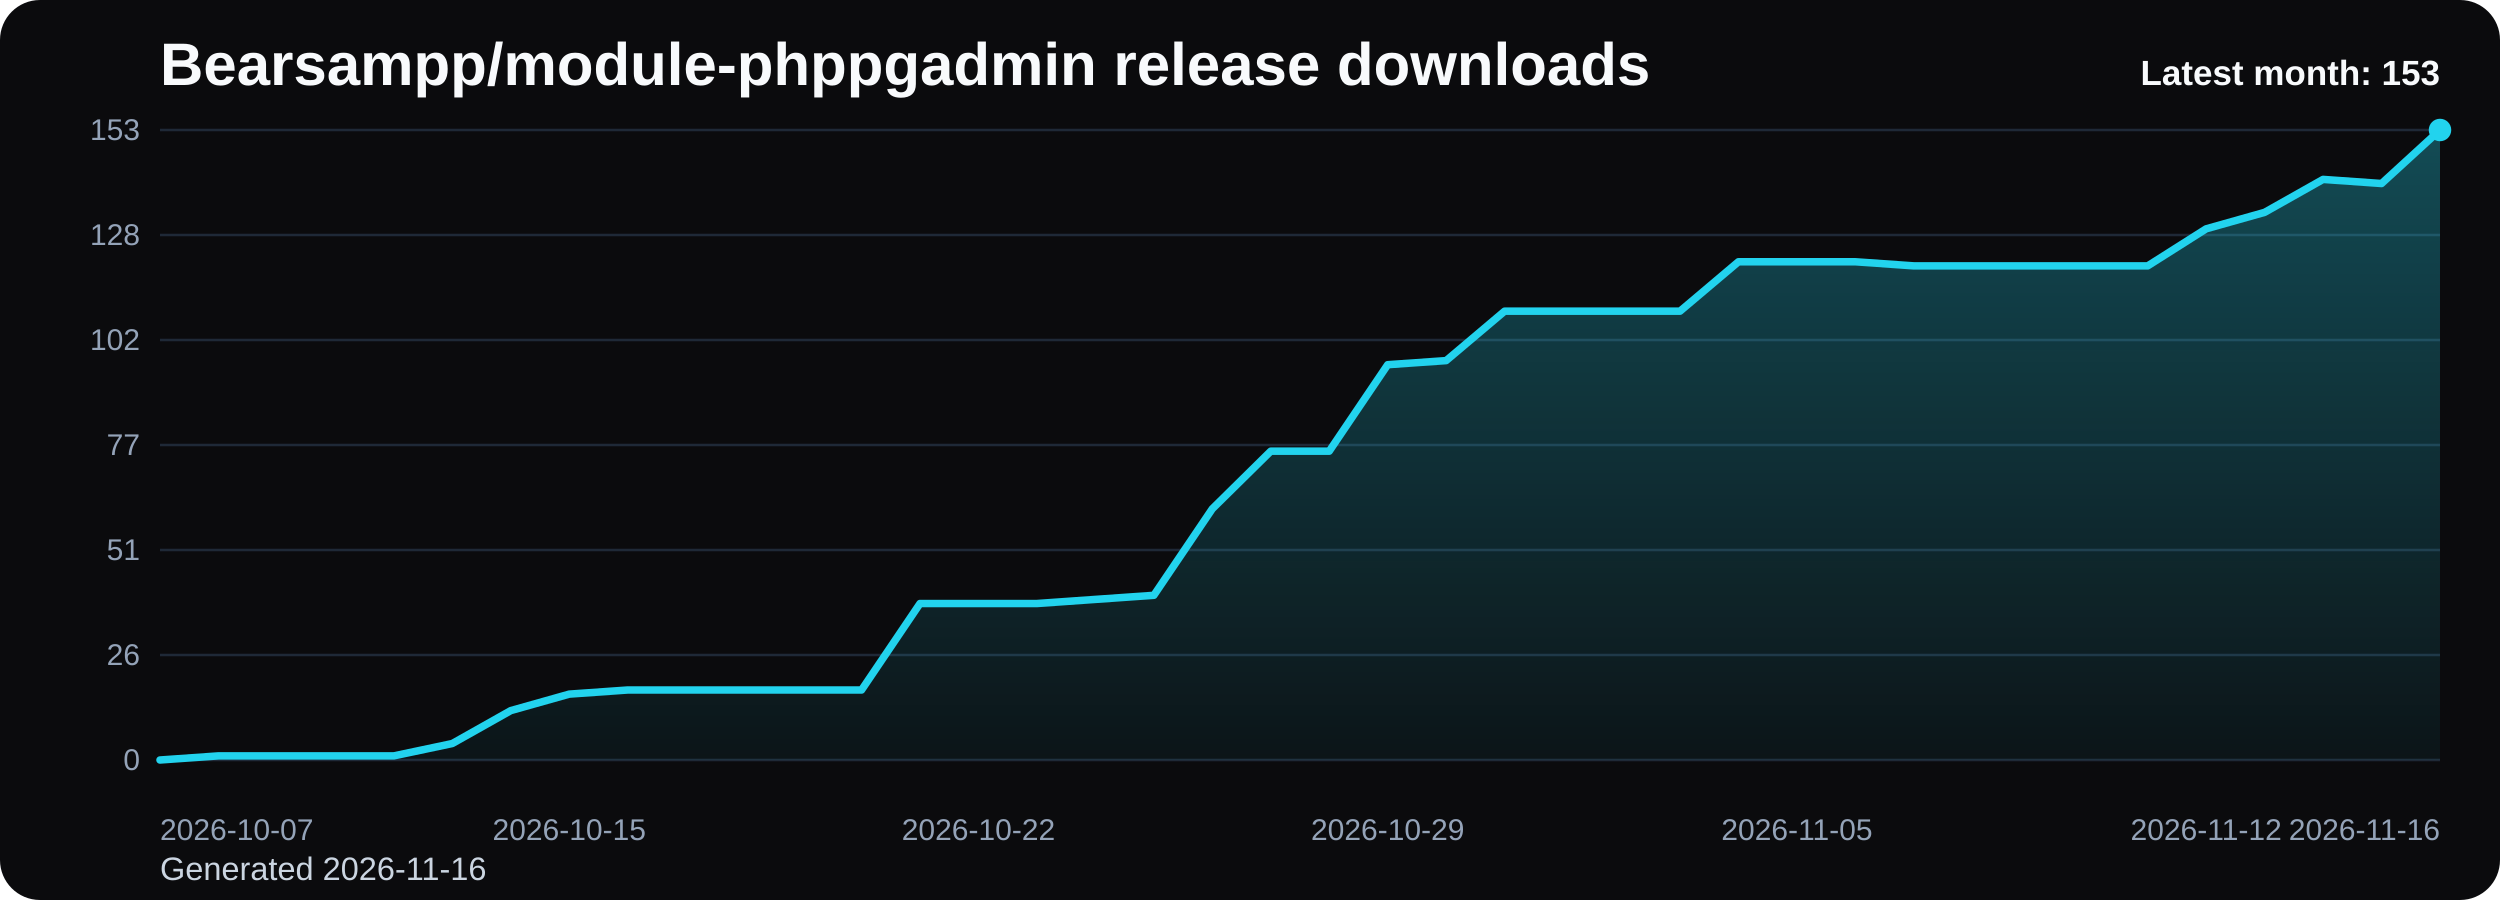
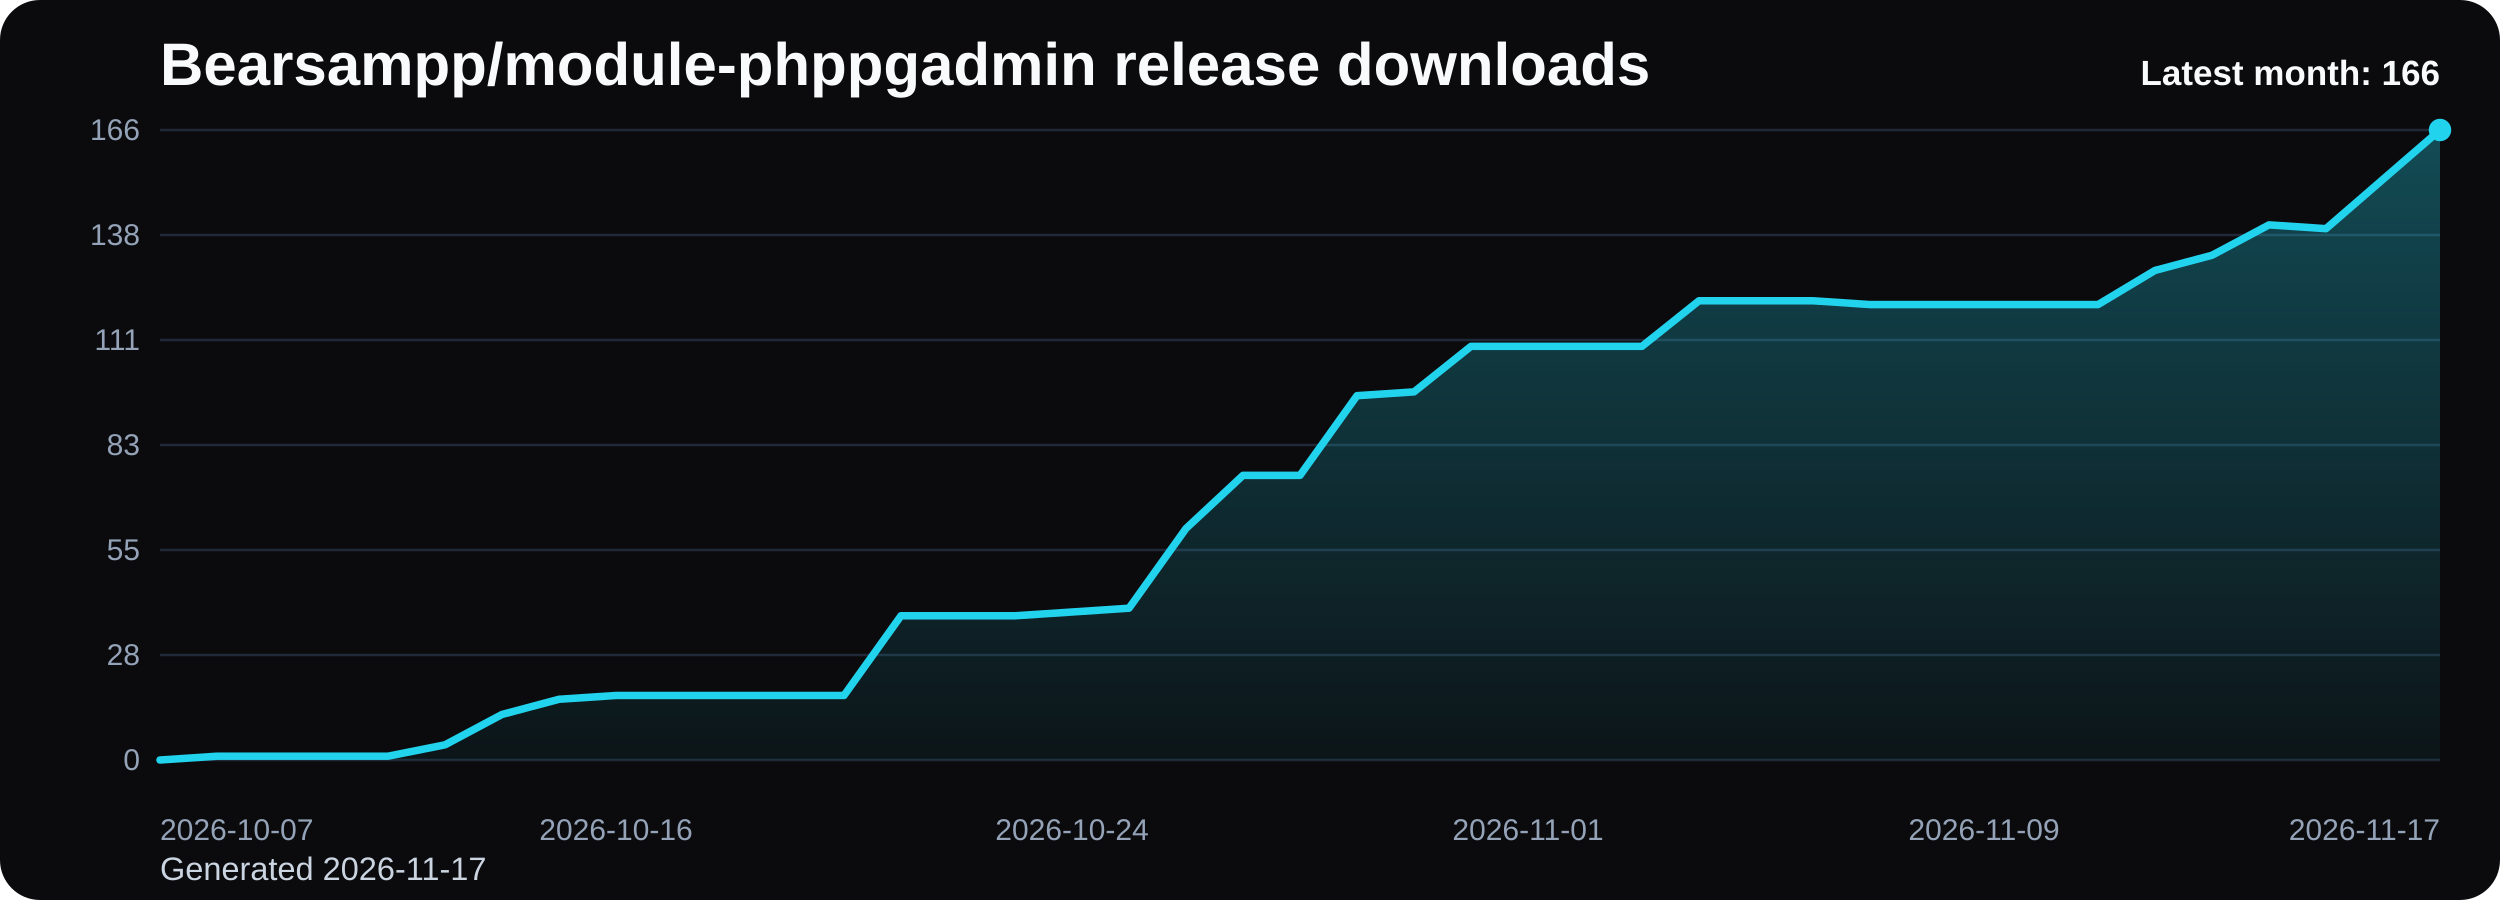
<svg xmlns="http://www.w3.org/2000/svg" viewBox="0 0 1000 360" role="img" aria-label="Bearsampp/module-phppgadmin release downloads chart">
  <defs>
    <linearGradient id="fill-monthly-black" x1="0" y1="0" x2="0" y2="1">
      <stop offset="0%" stop-color="#22d3ee" stop-opacity="0.32" />
      <stop offset="100%" stop-color="#22d3ee" stop-opacity="0.05" />
    </linearGradient>
    <style>
      .bg { fill: #0b0b0d; }
      .title { font: 700 24px Arial, sans-serif; fill: #f8fafc; }
      .sub { font: 400 13px Arial, sans-serif; fill: #cbd5e1; }
      .grid { stroke: #1f2937; stroke-width: 1; }
      .axis { font: 400 12px Arial, sans-serif; fill: #94a3b8; }
      .line { fill: none; stroke: #22d3ee; stroke-width: 3; stroke-linecap: round; stroke-linejoin: round; }
      .dot { fill: #22d3ee; }
      .value { font: 600 11px Arial, sans-serif; fill: #cbd5e1; }
      .latest { font: 700 14px Arial, sans-serif; fill: #f8fafc; }
    </style>
  </defs>
  <rect class="bg" x="0" y="0" width="1000" height="360" rx="16" />
  <text class="title" x="64" y="34">Bearsampp/module-phppgadmin release downloads</text>
-   <text class="sub" x="64" y="352">Generated 2026-11-16</text>
+   <text class="sub" x="64" y="352">Generated 2026-11-17</text>
  <line x1="64" y1="52.00" x2="976" y2="52.00" class="grid" />
-   <text x="56" y="56.00" text-anchor="end" class="axis">153</text>
+   <text x="56" y="56.00" text-anchor="end" class="axis">166</text>
  <line x1="64" y1="94.00" x2="976" y2="94.00" class="grid" />
-   <text x="56" y="98.00" text-anchor="end" class="axis">128</text>
+   <text x="56" y="98.00" text-anchor="end" class="axis">138</text>
  <line x1="64" y1="136.00" x2="976" y2="136.00" class="grid" />
-   <text x="56" y="140.00" text-anchor="end" class="axis">102</text>
+   <text x="56" y="140.00" text-anchor="end" class="axis">111</text>
  <line x1="64" y1="178.00" x2="976" y2="178.00" class="grid" />
-   <text x="56" y="182.00" text-anchor="end" class="axis">77</text>
+   <text x="56" y="182.00" text-anchor="end" class="axis">83</text>
  <line x1="64" y1="220.00" x2="976" y2="220.00" class="grid" />
-   <text x="56" y="224.00" text-anchor="end" class="axis">51</text>
+   <text x="56" y="224.00" text-anchor="end" class="axis">55</text>
  <line x1="64" y1="262.00" x2="976" y2="262.00" class="grid" />
-   <text x="56" y="266.00" text-anchor="end" class="axis">26</text>
+   <text x="56" y="266.00" text-anchor="end" class="axis">28</text>
  <line x1="64" y1="304.00" x2="976" y2="304.00" class="grid" />
  <text x="56" y="308.00" text-anchor="end" class="axis">0</text>
-   <path d="M 64.00 304 L 64.00 304.00 L 87.38 302.35 L 110.77 302.35 L 134.15 302.35 L 157.54 302.35 L 180.92 297.41 L 204.31 284.24 L 227.69 277.65 L 251.08 276.00 L 274.46 276.00 L 297.85 276.00 L 321.23 276.00 L 344.62 276.00 L 368.00 241.41 L 391.38 241.41 L 414.77 241.41 L 438.15 239.76 L 461.54 238.12 L 484.92 203.53 L 508.31 180.47 L 531.69 180.47 L 555.08 145.88 L 578.46 144.24 L 601.85 124.47 L 625.23 124.47 L 648.62 124.47 L 672.00 124.47 L 695.38 104.71 L 718.77 104.71 L 742.15 104.71 L 765.54 106.35 L 788.92 106.35 L 812.31 106.35 L 835.69 106.35 L 859.08 106.35 L 882.46 91.53 L 905.85 84.94 L 929.23 71.76 L 952.62 73.41 L 976.00 52.00 L 976.00 304 Z" fill="url(#fill-monthly-black)" />
-   <polyline class="line" points="64.00,304.00 87.38,302.35 110.77,302.35 134.15,302.35 157.54,302.35 180.92,297.41 204.31,284.24 227.69,277.65 251.08,276.00 274.46,276.00 297.85,276.00 321.23,276.00 344.62,276.00 368.00,241.41 391.38,241.41 414.77,241.41 438.15,239.76 461.54,238.12 484.92,203.53 508.31,180.47 531.69,180.47 555.08,145.88 578.46,144.24 601.85,124.47 625.23,124.47 648.62,124.47 672.00,124.47 695.38,104.71 718.77,104.71 742.15,104.71 765.54,106.35 788.92,106.35 812.31,106.35 835.69,106.35 859.08,106.35 882.46,91.53 905.85,84.94 929.23,71.76 952.62,73.41 976.00,52.00" />
+   <path d="M 64.00 304 L 64.00 304.00 L 86.80 302.48 L 109.60 302.48 L 132.40 302.48 L 155.20 302.48 L 178.00 297.93 L 200.80 285.78 L 223.60 279.71 L 246.40 278.19 L 269.20 278.19 L 292.00 278.19 L 314.80 278.19 L 337.60 278.19 L 360.40 246.31 L 383.20 246.31 L 406.00 246.31 L 428.80 244.80 L 451.60 243.28 L 474.40 211.40 L 497.20 190.14 L 520.00 190.14 L 542.80 158.27 L 565.60 156.75 L 588.40 138.53 L 611.20 138.53 L 634.00 138.53 L 656.80 138.53 L 679.60 120.31 L 702.40 120.31 L 725.20 120.31 L 748.00 121.83 L 770.80 121.83 L 793.60 121.83 L 816.40 121.83 L 839.20 121.83 L 862.00 108.17 L 884.80 102.10 L 907.60 89.95 L 930.40 91.47 L 953.20 71.73 L 976.00 52.00 L 976.00 304 Z" fill="url(#fill-monthly-black)" />
+   <polyline class="line" points="64.00,304.00 86.80,302.48 109.60,302.48 132.40,302.48 155.20,302.48 178.00,297.93 200.80,285.78 223.60,279.71 246.40,278.19 269.20,278.19 292.00,278.19 314.80,278.19 337.60,278.19 360.40,246.31 383.20,246.31 406.00,246.31 428.80,244.80 451.60,243.28 474.40,211.40 497.20,190.14 520.00,190.14 542.80,158.27 565.60,156.75 588.40,138.53 611.20,138.53 634.00,138.53 656.80,138.53 679.60,120.31 702.40,120.31 725.20,120.31 748.00,121.83 770.80,121.83 793.60,121.83 816.40,121.83 839.20,121.83 862.00,108.17 884.80,102.10 907.60,89.95 930.40,91.47 953.20,71.73 976.00,52.00" />
  <circle class="dot" cx="976.00" cy="52.00" r="4.5" />
  <text class="axis" x="64.00" y="336" text-anchor="start">2026-10-07</text>
-   <text class="axis" x="227.69" y="336" text-anchor="middle">2026-10-15</text>
-   <text class="axis" x="391.38" y="336" text-anchor="middle">2026-10-22</text>
-   <text class="axis" x="555.08" y="336" text-anchor="middle">2026-10-29</text>
-   <text class="axis" x="718.77" y="336" text-anchor="middle">2026-11-05</text>
-   <text class="axis" x="882.46" y="336" text-anchor="middle">2026-11-12</text>
-   <text class="axis" x="976.00" y="336" text-anchor="end">2026-11-16</text>
-   <text class="latest" x="976" y="34" text-anchor="end">Latest month: 153</text>
+   <text class="axis" x="246.40" y="336" text-anchor="middle">2026-10-16</text>
+   <text class="axis" x="428.80" y="336" text-anchor="middle">2026-10-24</text>
+   <text class="axis" x="611.20" y="336" text-anchor="middle">2026-11-01</text>
+   <text class="axis" x="793.60" y="336" text-anchor="middle">2026-11-09</text>
+   <text class="axis" x="976.00" y="336" text-anchor="end">2026-11-17</text>
+   <text class="latest" x="976" y="34" text-anchor="end">Latest month: 166</text>
</svg>
